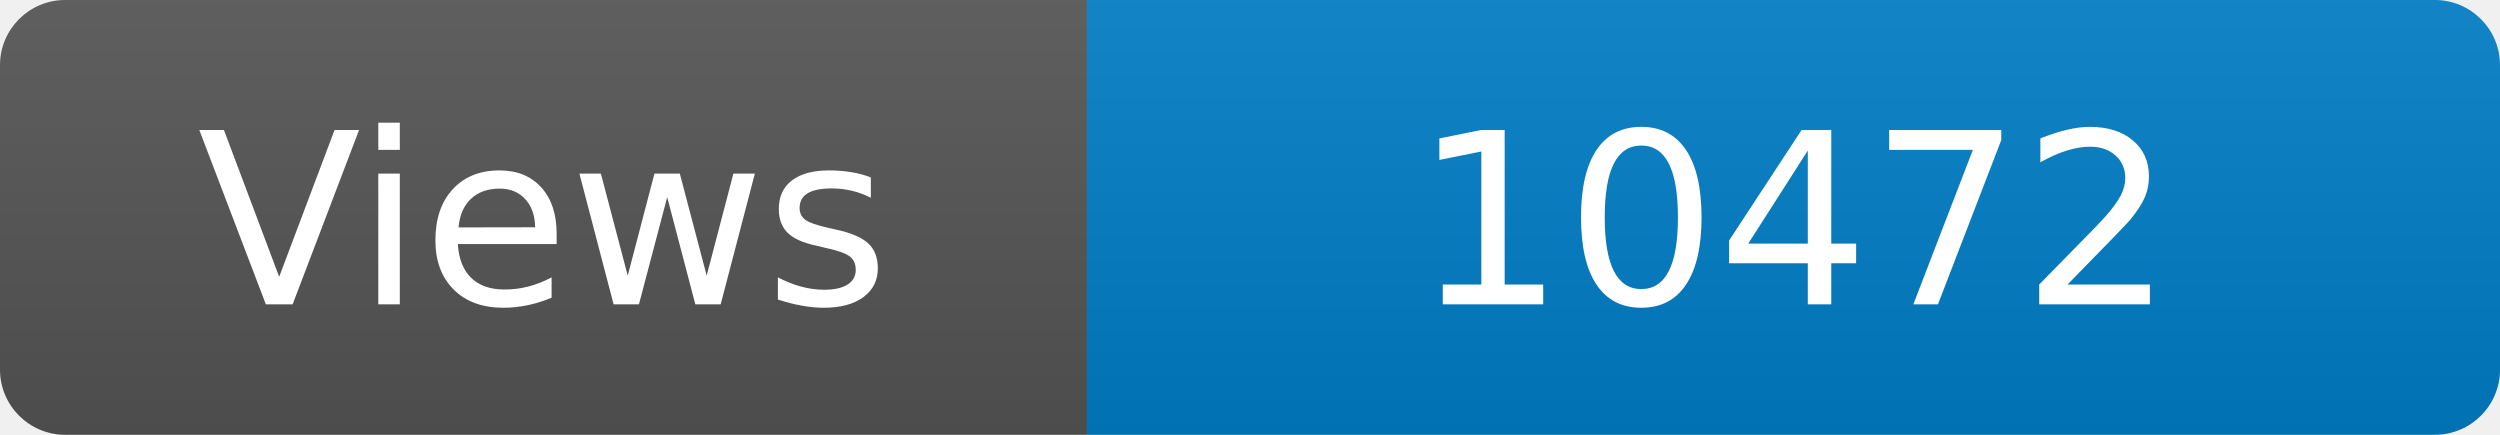
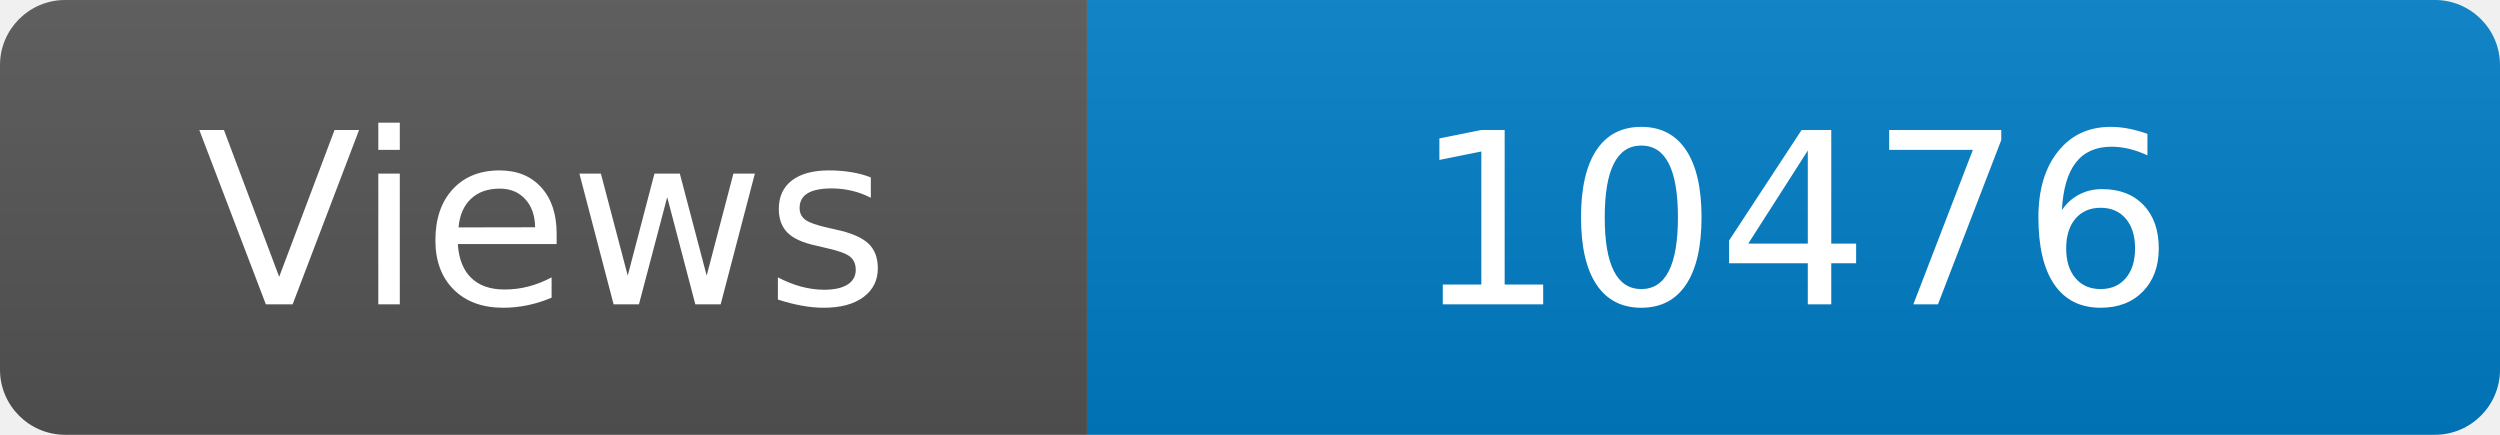
<svg xmlns="http://www.w3.org/2000/svg" width="115" height="20" role="img" aria-label="Maintained?: yes">
  <linearGradient id="s" x2="0" y2="100%">
    <stop offset="0" stop-color="#bbb" stop-opacity=".1" />
    <stop offset="1" stop-opacity=".1" />
  </linearGradient>
  <clipPath id="r">
    <rect width="115" height="20" rx="3" fill="#fff" />
  </clipPath>
  <g clip-path="url(#r)">
    <rect width="50" height="20" fill="#555" />
    <rect x="50" width="160" height="20" fill="#007ec6" />
    <rect width="115" height="20" fill="url(#s)" />
  </g>
  <g fill="#fff" text-anchor="middle" font-family="Verdana,Geneva,DejaVu Sans,sans-serif" font-size="110">
    <text x="250" y="140" transform="scale(.1)" fill="#fff">Views</text>
-     <text x="825" y="140" transform="scale(.1)" fill="#fff">10472</text>
+     <text x="825" y="140" transform="scale(.1)" fill="#fff">10476</text>
  </g>
</svg>
